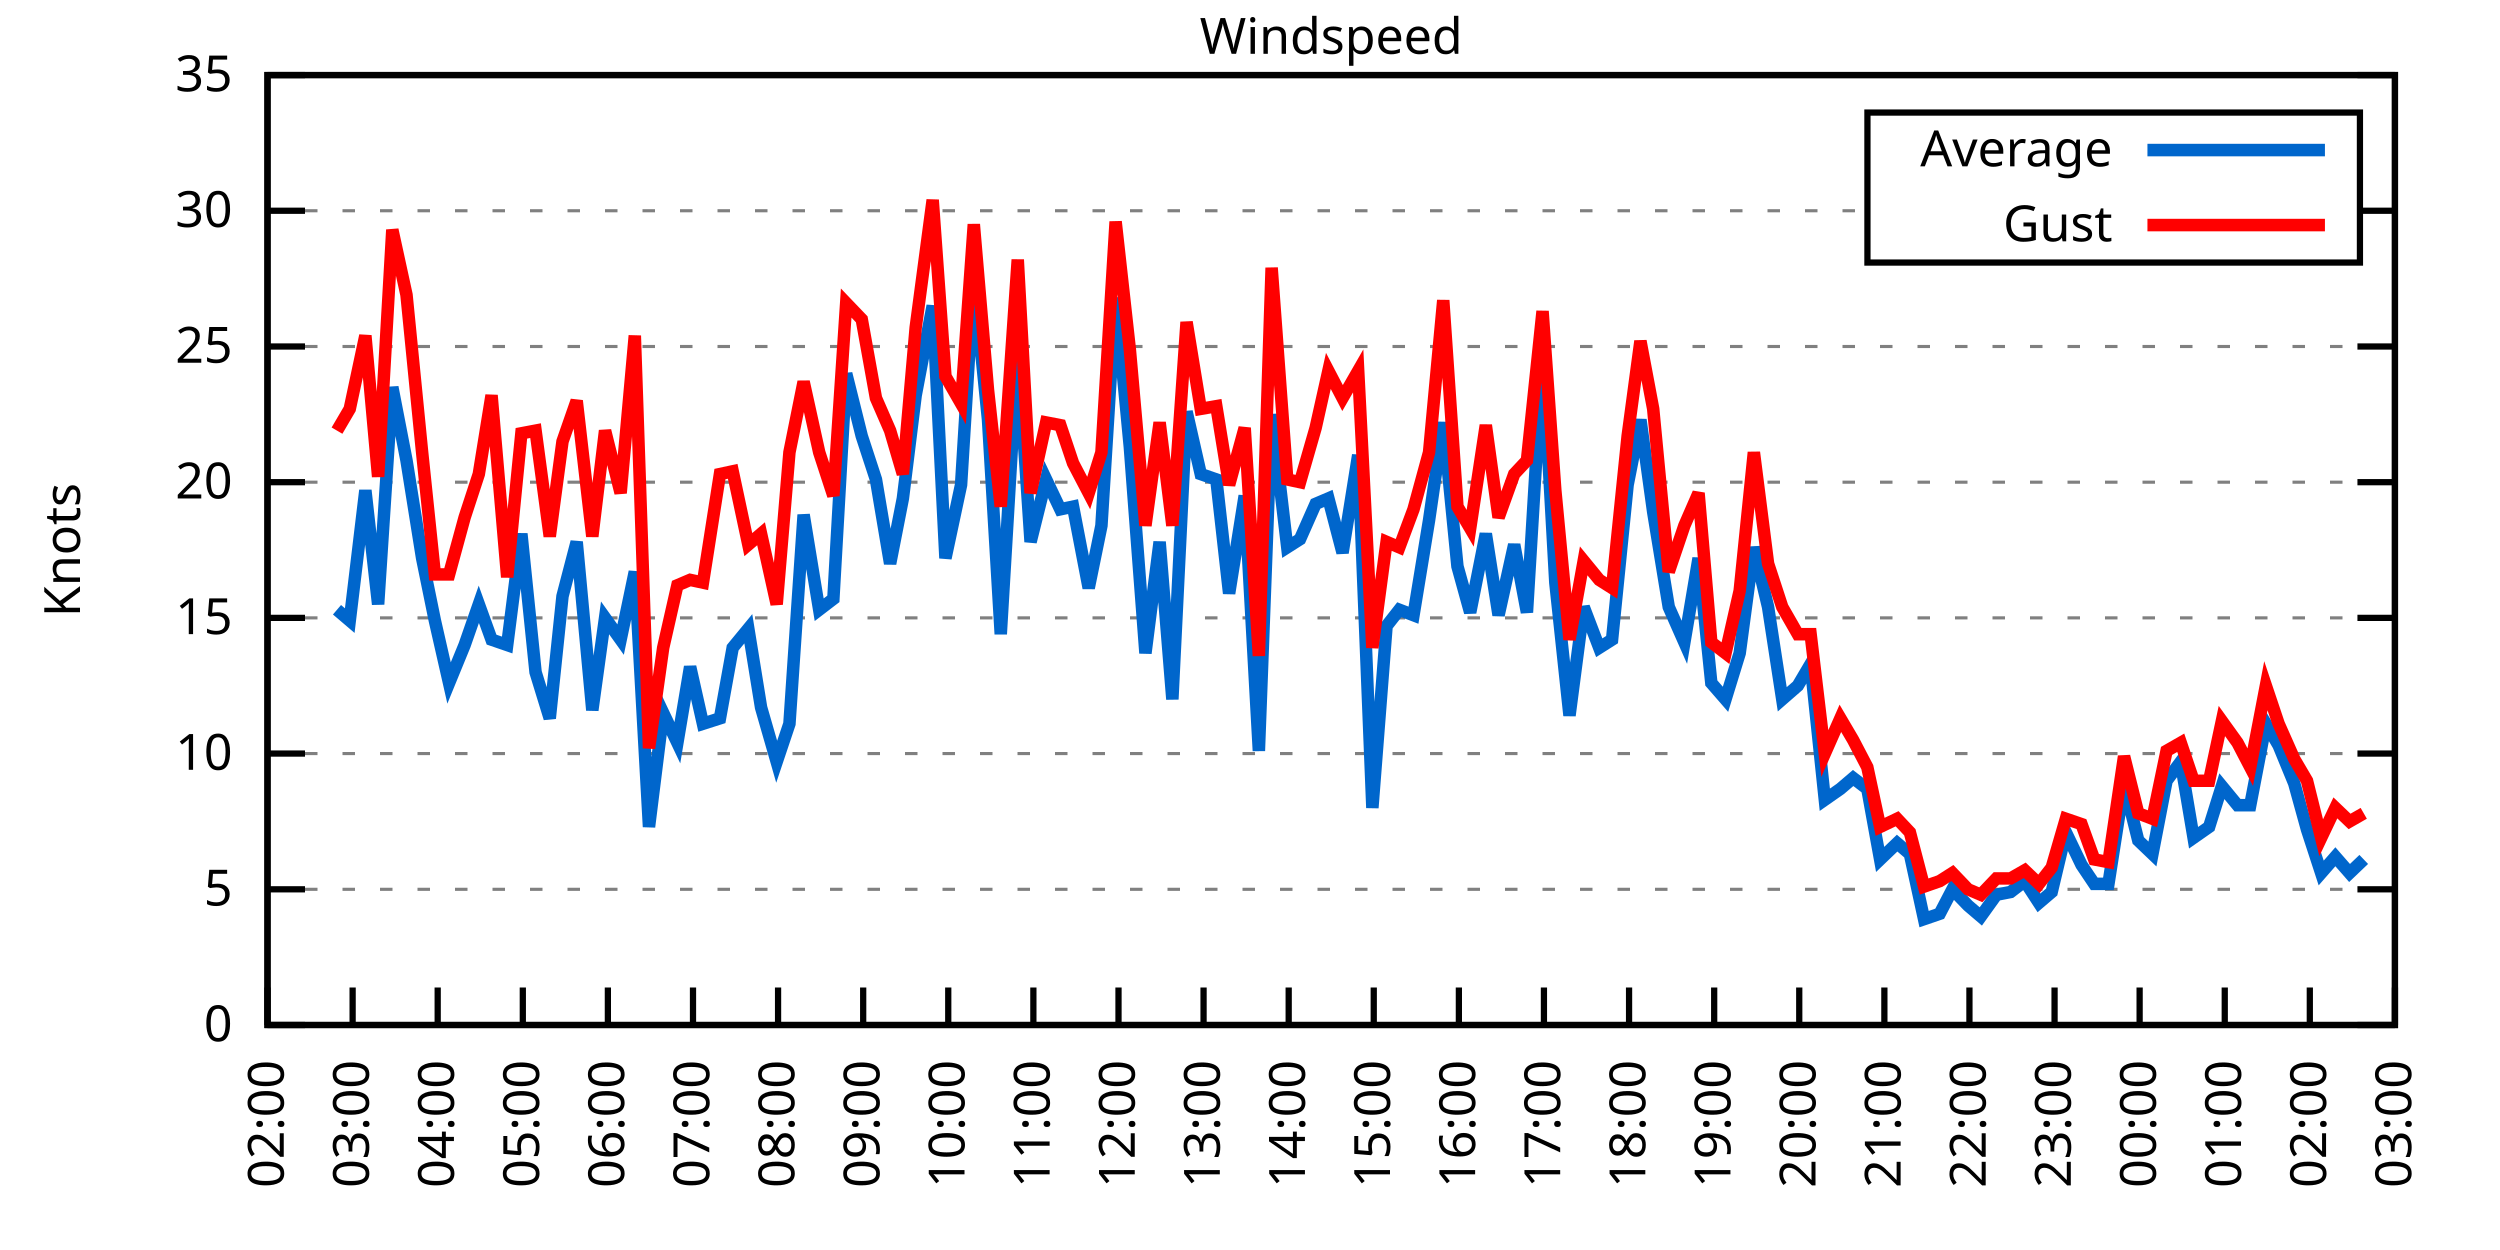
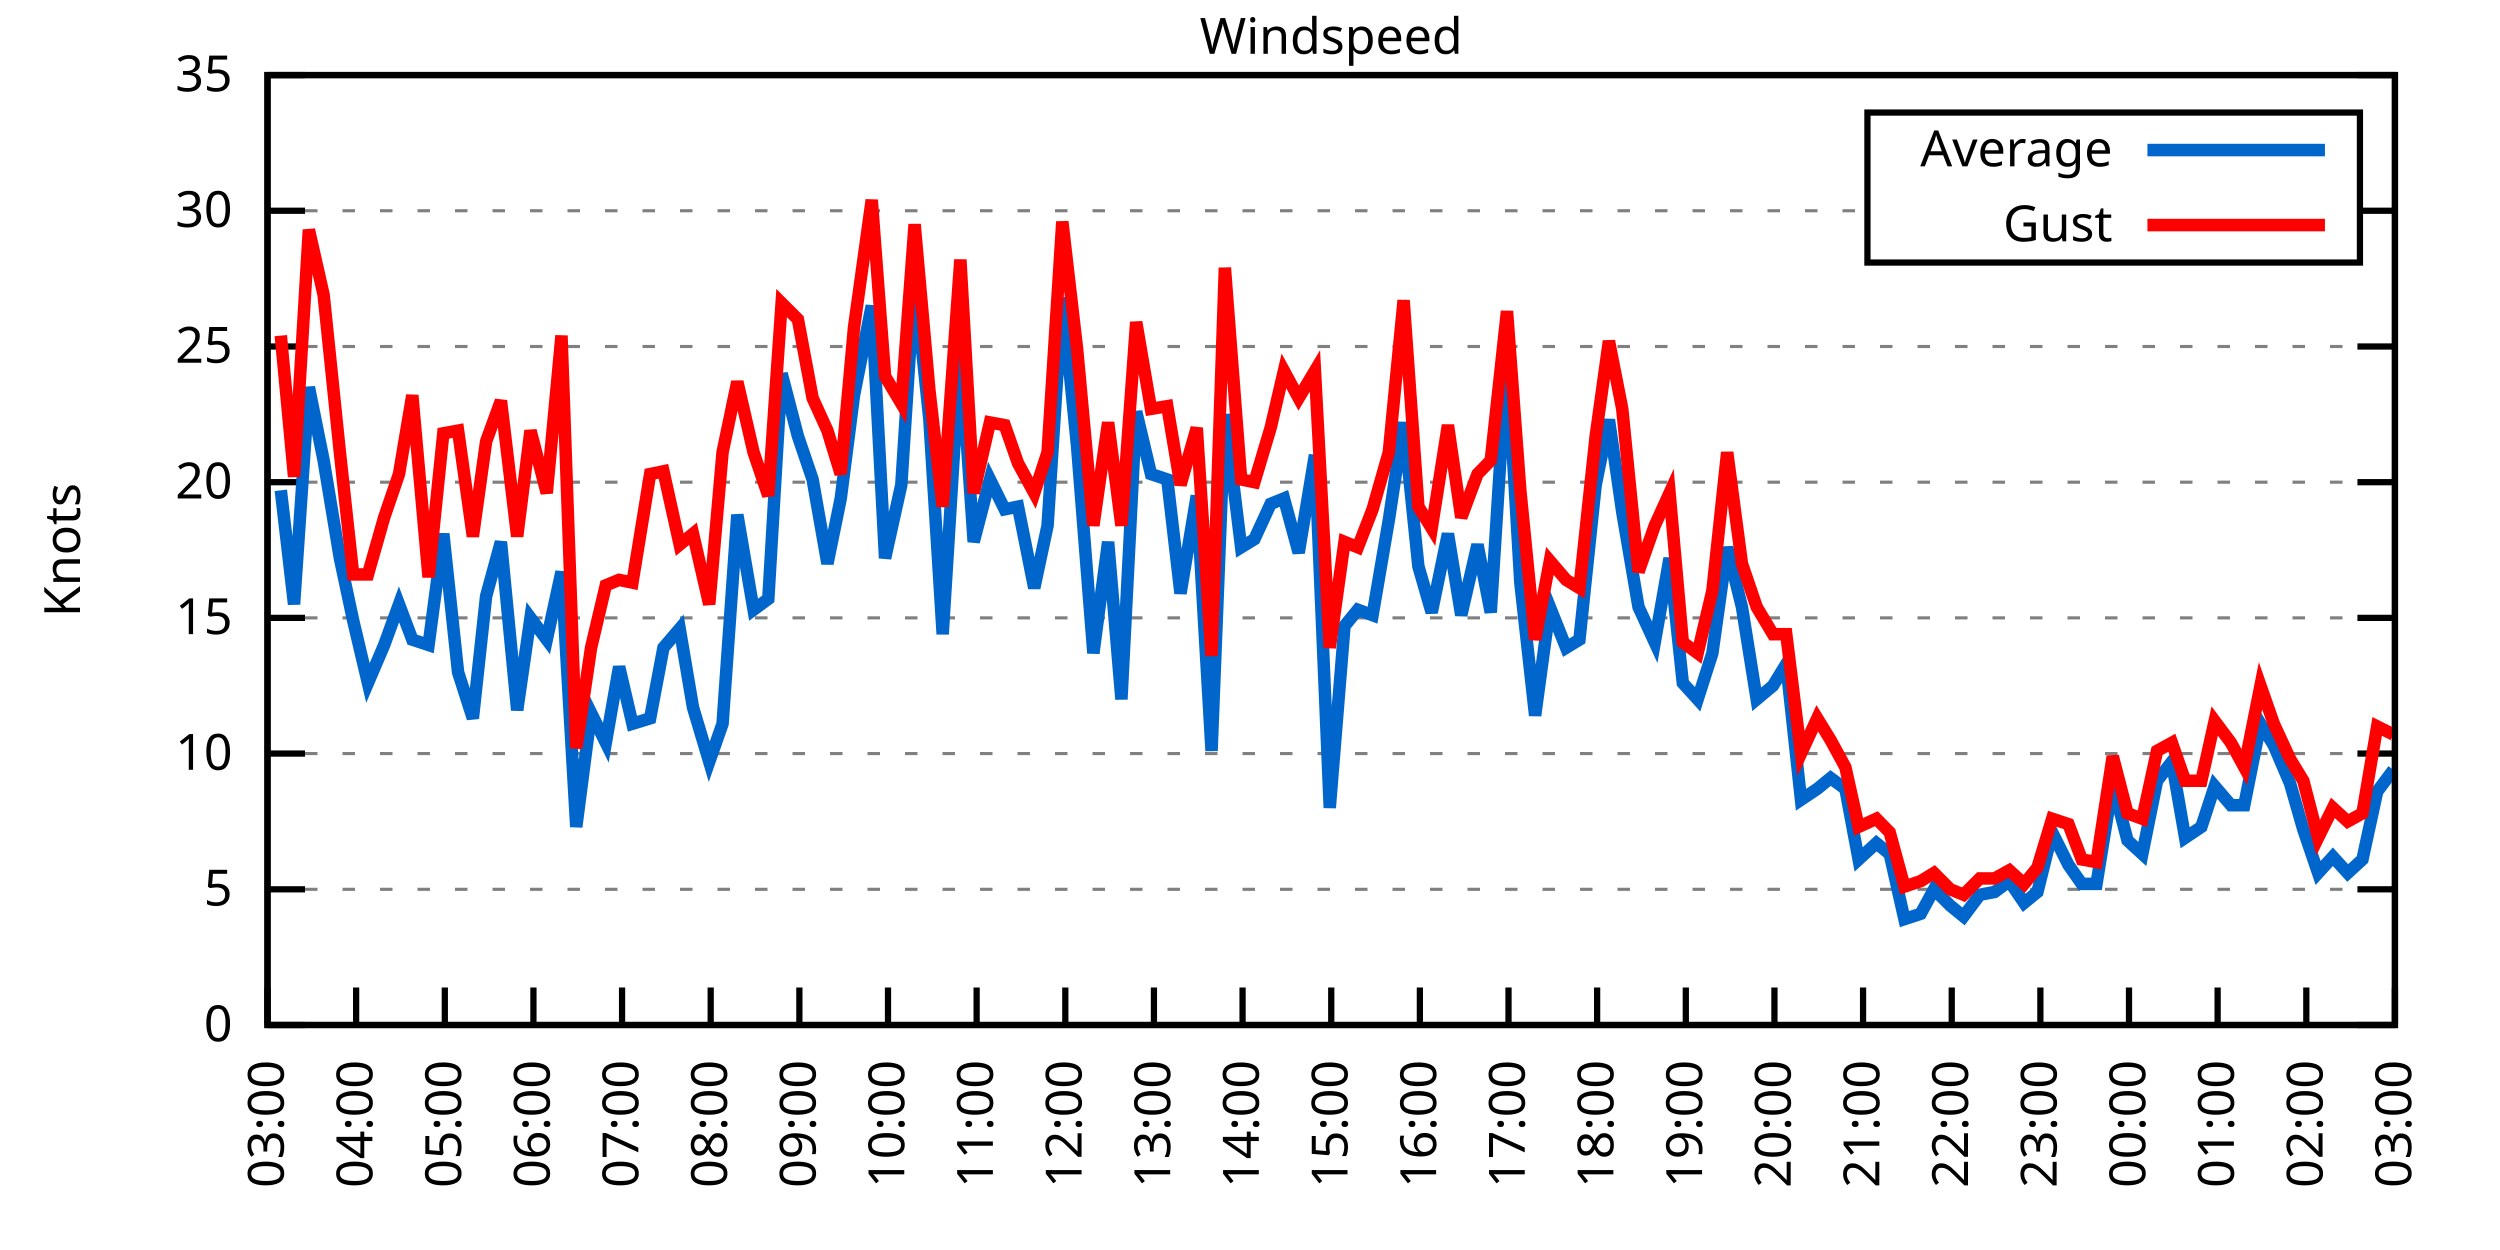
<svg xmlns="http://www.w3.org/2000/svg" xmlns:xlink="http://www.w3.org/1999/xlink" width="400" height="200" viewBox="0 0 400 200">
  <g id="gnuplot_canvas">
    <rect x="0" y="0" width="400" height="200" fill="none" />
    <defs>
      <circle id="gpDot" r="0.5" stroke-width="0.5" stroke="currentColor" />
      <path id="gpPt0" stroke-width="0.333" stroke="currentColor" d="M-1,0 h2 M0,-1 v2" />
      <path id="gpPt1" stroke-width="0.333" stroke="currentColor" d="M-1,-1 L1,1 M1,-1 L-1,1" />
      <path id="gpPt2" stroke-width="0.333" stroke="currentColor" d="M-1,0 L1,0 M0,-1 L0,1 M-1,-1 L1,1 M-1,1 L1,-1" />
      <rect id="gpPt3" stroke-width="0.333" stroke="currentColor" x="-1" y="-1" width="2" height="2" />
      <rect id="gpPt4" stroke-width="0.333" stroke="currentColor" fill="currentColor" x="-1" y="-1" width="2" height="2" />
      <circle id="gpPt5" stroke-width="0.333" stroke="currentColor" cx="0" cy="0" r="1" />
      <use xlink:href="#gpPt5" id="gpPt6" fill="currentColor" stroke="none" />
      <path id="gpPt7" stroke-width="0.333" stroke="currentColor" d="M0,-1.33 L-1.33,0.67 L1.33,0.67 z" />
      <use xlink:href="#gpPt7" id="gpPt8" fill="currentColor" stroke="none" />
      <use xlink:href="#gpPt7" id="gpPt9" stroke="currentColor" transform="rotate(180)" />
      <use xlink:href="#gpPt9" id="gpPt10" fill="currentColor" stroke="none" />
      <use xlink:href="#gpPt3" id="gpPt11" stroke="currentColor" transform="rotate(45)" />
      <use xlink:href="#gpPt11" id="gpPt12" fill="currentColor" stroke="none" />
      <path id="gpPt13" stroke-width="0.333" stroke="currentColor" d="M0,1.330 L1.265,0.411 L0.782,-1.067 L-0.782,-1.076 L-1.265,0.411 z" />
      <use xlink:href="#gpPt13" id="gpPt14" fill="currentColor" stroke="none" />
      <filter id="textbox" filterUnits="objectBoundingBox" x="0" y="0" height="1" width="1">
        <feFlood flood-color="white" flood-opacity="1" result="bgnd" />
        <feComposite in="SourceGraphic" in2="bgnd" operator="atop" />
      </filter>
      <filter id="greybox" filterUnits="objectBoundingBox" x="0" y="0" height="1" width="1">
        <feFlood flood-color="lightgrey" flood-opacity="1" result="grey" />
        <feComposite in="SourceGraphic" in2="grey" operator="atop" />
      </filter>
    </defs>
    <g fill="none" color="white" stroke="currentColor" stroke-width="1.00" stroke-linecap="butt" stroke-linejoin="miter">
</g>
    <g fill="none" color="black" stroke="currentColor" stroke-width="1.00" stroke-linecap="butt" stroke-linejoin="miter">
      <g stroke="none" shape-rendering="crispEdges">
        <polygon fill="rgb(255, 255, 255)" points="42.80,164.00 383.18,164.00 383.18,12.02 42.80,12.02 " />
      </g>
    </g>
    <g fill="none" color="black" stroke="currentColor" stroke-width="1.00" stroke-linecap="butt" stroke-linejoin="miter">
</g>
    <g fill="none" color="black" stroke="black" stroke-width="0.50" stroke-linecap="butt" stroke-linejoin="miter">
</g>
    <g fill="none" color="gray" stroke="currentColor" stroke-width="0.50" stroke-linecap="butt" stroke-linejoin="miter">
      <path stroke="gray" stroke-dasharray="2,4" class="gridline" d="M42.80,164.00 L383.19,164.00  " />
    </g>
    <g fill="none" color="gray" stroke="gray" stroke-width="1.00" stroke-linecap="butt" stroke-linejoin="miter">
</g>
    <g fill="none" color="black" stroke="currentColor" stroke-width="1.00" stroke-linecap="butt" stroke-linejoin="miter">
      <path stroke="black" d="M42.80,164.00 L48.80,164.00 M383.19,164.00 L377.19,164.00  " />
      <g transform="translate(37.20,166.60)" stroke="none" fill="black" font-family="Sans" font-size="8.00" text-anchor="end">
        <text>
          <tspan font-family="Sans"> 0</tspan>
        </text>
      </g>
    </g>
    <g fill="none" color="black" stroke="currentColor" stroke-width="1.00" stroke-linecap="butt" stroke-linejoin="miter">
</g>
    <g fill="none" color="black" stroke="black" stroke-width="0.50" stroke-linecap="butt" stroke-linejoin="miter">
</g>
    <g fill="none" color="gray" stroke="currentColor" stroke-width="0.50" stroke-linecap="butt" stroke-linejoin="miter">
      <path stroke="gray" stroke-dasharray="2,4" class="gridline" d="M42.80,142.29 L383.19,142.29  " />
    </g>
    <g fill="none" color="gray" stroke="gray" stroke-width="1.00" stroke-linecap="butt" stroke-linejoin="miter">
</g>
    <g fill="none" color="black" stroke="currentColor" stroke-width="1.00" stroke-linecap="butt" stroke-linejoin="miter">
      <path stroke="black" d="M42.80,142.29 L48.80,142.29 M383.19,142.29 L377.19,142.29  " />
      <g transform="translate(37.20,144.89)" stroke="none" fill="black" font-family="Sans" font-size="8.00" text-anchor="end">
        <text>
          <tspan font-family="Sans"> 5</tspan>
        </text>
      </g>
    </g>
    <g fill="none" color="black" stroke="currentColor" stroke-width="1.00" stroke-linecap="butt" stroke-linejoin="miter">
</g>
    <g fill="none" color="black" stroke="black" stroke-width="0.50" stroke-linecap="butt" stroke-linejoin="miter">
</g>
    <g fill="none" color="gray" stroke="currentColor" stroke-width="0.50" stroke-linecap="butt" stroke-linejoin="miter">
      <path stroke="gray" stroke-dasharray="2,4" class="gridline" d="M42.80,120.57 L383.19,120.57  " />
    </g>
    <g fill="none" color="gray" stroke="gray" stroke-width="1.00" stroke-linecap="butt" stroke-linejoin="miter">
</g>
    <g fill="none" color="black" stroke="currentColor" stroke-width="1.00" stroke-linecap="butt" stroke-linejoin="miter">
      <path stroke="black" d="M42.80,120.57 L48.80,120.57 M383.19,120.57 L377.19,120.57  " />
      <g transform="translate(37.20,123.17)" stroke="none" fill="black" font-family="Sans" font-size="8.00" text-anchor="end">
        <text>
          <tspan font-family="Sans"> 10</tspan>
        </text>
      </g>
    </g>
    <g fill="none" color="black" stroke="currentColor" stroke-width="1.00" stroke-linecap="butt" stroke-linejoin="miter">
</g>
    <g fill="none" color="black" stroke="black" stroke-width="0.50" stroke-linecap="butt" stroke-linejoin="miter">
</g>
    <g fill="none" color="gray" stroke="currentColor" stroke-width="0.50" stroke-linecap="butt" stroke-linejoin="miter">
      <path stroke="gray" stroke-dasharray="2,4" class="gridline" d="M42.80,98.86 L383.19,98.86  " />
    </g>
    <g fill="none" color="gray" stroke="gray" stroke-width="1.00" stroke-linecap="butt" stroke-linejoin="miter">
</g>
    <g fill="none" color="black" stroke="currentColor" stroke-width="1.00" stroke-linecap="butt" stroke-linejoin="miter">
      <path stroke="black" d="M42.80,98.86 L48.80,98.86 M383.19,98.86 L377.19,98.86  " />
      <g transform="translate(37.20,101.46)" stroke="none" fill="black" font-family="Sans" font-size="8.00" text-anchor="end">
        <text>
          <tspan font-family="Sans"> 15</tspan>
        </text>
      </g>
    </g>
    <g fill="none" color="black" stroke="currentColor" stroke-width="1.00" stroke-linecap="butt" stroke-linejoin="miter">
</g>
    <g fill="none" color="black" stroke="black" stroke-width="0.50" stroke-linecap="butt" stroke-linejoin="miter">
</g>
    <g fill="none" color="gray" stroke="currentColor" stroke-width="0.50" stroke-linecap="butt" stroke-linejoin="miter">
      <path stroke="gray" stroke-dasharray="2,4" class="gridline" d="M42.80,77.15 L383.19,77.15  " />
    </g>
    <g fill="none" color="gray" stroke="gray" stroke-width="1.00" stroke-linecap="butt" stroke-linejoin="miter">
</g>
    <g fill="none" color="black" stroke="currentColor" stroke-width="1.00" stroke-linecap="butt" stroke-linejoin="miter">
      <path stroke="black" d="M42.80,77.15 L48.80,77.15 M383.19,77.15 L377.19,77.15  " />
      <g transform="translate(37.20,79.75)" stroke="none" fill="black" font-family="Sans" font-size="8.00" text-anchor="end">
        <text>
          <tspan font-family="Sans"> 20</tspan>
        </text>
      </g>
    </g>
    <g fill="none" color="black" stroke="currentColor" stroke-width="1.00" stroke-linecap="butt" stroke-linejoin="miter">
</g>
    <g fill="none" color="black" stroke="black" stroke-width="0.50" stroke-linecap="butt" stroke-linejoin="miter">
</g>
    <g fill="none" color="gray" stroke="currentColor" stroke-width="0.50" stroke-linecap="butt" stroke-linejoin="miter">
      <path stroke="gray" stroke-dasharray="2,4" class="gridline" d="M42.80,55.44 L383.19,55.44  " />
    </g>
    <g fill="none" color="gray" stroke="gray" stroke-width="1.00" stroke-linecap="butt" stroke-linejoin="miter">
</g>
    <g fill="none" color="black" stroke="currentColor" stroke-width="1.00" stroke-linecap="butt" stroke-linejoin="miter">
      <path stroke="black" d="M42.80,55.44 L48.80,55.44 M383.19,55.44 L377.19,55.44  " />
      <g transform="translate(37.20,58.04)" stroke="none" fill="black" font-family="Sans" font-size="8.00" text-anchor="end">
        <text>
          <tspan font-family="Sans"> 25</tspan>
        </text>
      </g>
    </g>
    <g fill="none" color="black" stroke="currentColor" stroke-width="1.00" stroke-linecap="butt" stroke-linejoin="miter">
</g>
    <g fill="none" color="black" stroke="black" stroke-width="0.50" stroke-linecap="butt" stroke-linejoin="miter">
</g>
    <g fill="none" color="gray" stroke="currentColor" stroke-width="0.50" stroke-linecap="butt" stroke-linejoin="miter">
      <path stroke="gray" stroke-dasharray="2,4" class="gridline" d="M42.80,33.72 L298.79,33.72 M377.59,33.72 L383.19,33.72  " />
    </g>
    <g fill="none" color="gray" stroke="gray" stroke-width="1.00" stroke-linecap="butt" stroke-linejoin="miter">
</g>
    <g fill="none" color="black" stroke="currentColor" stroke-width="1.00" stroke-linecap="butt" stroke-linejoin="miter">
      <path stroke="black" d="M42.80,33.72 L48.80,33.72 M383.19,33.72 L377.19,33.72  " />
      <g transform="translate(37.20,36.32)" stroke="none" fill="black" font-family="Sans" font-size="8.00" text-anchor="end">
        <text>
          <tspan font-family="Sans"> 30</tspan>
        </text>
      </g>
    </g>
    <g fill="none" color="black" stroke="currentColor" stroke-width="1.00" stroke-linecap="butt" stroke-linejoin="miter">
</g>
    <g fill="none" color="black" stroke="black" stroke-width="0.50" stroke-linecap="butt" stroke-linejoin="miter">
</g>
    <g fill="none" color="gray" stroke="currentColor" stroke-width="0.50" stroke-linecap="butt" stroke-linejoin="miter">
      <path stroke="gray" stroke-dasharray="2,4" class="gridline" d="M42.80,12.01 L383.19,12.01  " />
    </g>
    <g fill="none" color="gray" stroke="gray" stroke-width="1.00" stroke-linecap="butt" stroke-linejoin="miter">
</g>
    <g fill="none" color="black" stroke="currentColor" stroke-width="1.00" stroke-linecap="butt" stroke-linejoin="miter">
      <path stroke="black" d="M42.80,12.01 L48.80,12.01 M383.19,12.01 L377.19,12.01  " />
      <g transform="translate(37.20,14.61)" stroke="none" fill="black" font-family="Sans" font-size="8.00" text-anchor="end">
        <text>
          <tspan font-family="Sans"> 35</tspan>
        </text>
      </g>
    </g>
    <g fill="none" color="black" stroke="currentColor" stroke-width="1.00" stroke-linecap="butt" stroke-linejoin="miter">
      <path stroke="black" d="M42.80,164.00 L42.80,158.00  " />
      <g transform="translate(45.40,169.60) rotate(270.00)" stroke="none" fill="black" font-family="Sans" font-size="8.00" text-anchor="end">
        <text>
-           <tspan font-family="Sans">02:00</tspan>
-         </text>
-       </g>
-     </g>
-     <g fill="none" color="black" stroke="currentColor" stroke-width="1.00" stroke-linecap="butt" stroke-linejoin="miter">
-       <path stroke="black" d="M56.42,164.00 L56.42,158.00  " />
-       <g transform="translate(59.02,169.60) rotate(270.00)" stroke="none" fill="black" font-family="Sans" font-size="8.00" text-anchor="end">
-         <text>
          <tspan font-family="Sans">03:00</tspan>
        </text>
      </g>
    </g>
    <g fill="none" color="black" stroke="currentColor" stroke-width="1.00" stroke-linecap="butt" stroke-linejoin="miter">
-       <path stroke="black" d="M70.03,164.00 L70.03,158.00  " />
-       <g transform="translate(72.63,169.60) rotate(270.00)" stroke="none" fill="black" font-family="Sans" font-size="8.00" text-anchor="end">
+       <path stroke="black" d="M56.98,164.00 L56.98,158.00  " />
+       <g transform="translate(59.58,169.60) rotate(270.00)" stroke="none" fill="black" font-family="Sans" font-size="8.00" text-anchor="end">
        <text>
          <tspan font-family="Sans">04:00</tspan>
        </text>
      </g>
    </g>
    <g fill="none" color="black" stroke="currentColor" stroke-width="1.00" stroke-linecap="butt" stroke-linejoin="miter">
-       <path stroke="black" d="M83.65,164.00 L83.65,158.00  " />
-       <g transform="translate(86.25,169.60) rotate(270.00)" stroke="none" fill="black" font-family="Sans" font-size="8.00" text-anchor="end">
+       <path stroke="black" d="M71.17,164.00 L71.17,158.00  " />
+       <g transform="translate(73.77,169.60) rotate(270.00)" stroke="none" fill="black" font-family="Sans" font-size="8.00" text-anchor="end">
        <text>
          <tspan font-family="Sans">05:00</tspan>
        </text>
      </g>
    </g>
    <g fill="none" color="black" stroke="currentColor" stroke-width="1.00" stroke-linecap="butt" stroke-linejoin="miter">
-       <path stroke="black" d="M97.26,164.00 L97.26,158.00  " />
-       <g transform="translate(99.86,169.60) rotate(270.00)" stroke="none" fill="black" font-family="Sans" font-size="8.00" text-anchor="end">
+       <path stroke="black" d="M85.35,164.00 L85.35,158.00  " />
+       <g transform="translate(87.95,169.60) rotate(270.00)" stroke="none" fill="black" font-family="Sans" font-size="8.00" text-anchor="end">
        <text>
          <tspan font-family="Sans">06:00</tspan>
        </text>
      </g>
    </g>
    <g fill="none" color="black" stroke="currentColor" stroke-width="1.00" stroke-linecap="butt" stroke-linejoin="miter">
-       <path stroke="black" d="M110.88,164.00 L110.88,158.00  " />
-       <g transform="translate(113.48,169.60) rotate(270.00)" stroke="none" fill="black" font-family="Sans" font-size="8.00" text-anchor="end">
+       <path stroke="black" d="M99.53,164.00 L99.53,158.00  " />
+       <g transform="translate(102.13,169.60) rotate(270.00)" stroke="none" fill="black" font-family="Sans" font-size="8.00" text-anchor="end">
        <text>
          <tspan font-family="Sans">07:00</tspan>
        </text>
      </g>
    </g>
    <g fill="none" color="black" stroke="currentColor" stroke-width="1.00" stroke-linecap="butt" stroke-linejoin="miter">
-       <path stroke="black" d="M124.49,164.00 L124.49,158.00  " />
-       <g transform="translate(127.09,169.60) rotate(270.00)" stroke="none" fill="black" font-family="Sans" font-size="8.00" text-anchor="end">
+       <path stroke="black" d="M113.71,164.00 L113.71,158.00  " />
+       <g transform="translate(116.31,169.60) rotate(270.00)" stroke="none" fill="black" font-family="Sans" font-size="8.00" text-anchor="end">
        <text>
          <tspan font-family="Sans">08:00</tspan>
        </text>
      </g>
    </g>
    <g fill="none" color="black" stroke="currentColor" stroke-width="1.00" stroke-linecap="butt" stroke-linejoin="miter">
-       <path stroke="black" d="M138.11,164.00 L138.11,158.00  " />
-       <g transform="translate(140.71,169.60) rotate(270.00)" stroke="none" fill="black" font-family="Sans" font-size="8.00" text-anchor="end">
+       <path stroke="black" d="M127.90,164.00 L127.90,158.00  " />
+       <g transform="translate(130.50,169.60) rotate(270.00)" stroke="none" fill="black" font-family="Sans" font-size="8.00" text-anchor="end">
        <text>
          <tspan font-family="Sans">09:00</tspan>
        </text>
      </g>
    </g>
    <g fill="none" color="black" stroke="currentColor" stroke-width="1.00" stroke-linecap="butt" stroke-linejoin="miter">
-       <path stroke="black" d="M151.72,164.00 L151.72,158.00  " />
-       <g transform="translate(154.32,169.60) rotate(270.00)" stroke="none" fill="black" font-family="Sans" font-size="8.00" text-anchor="end">
+       <path stroke="black" d="M142.08,164.00 L142.08,158.00  " />
+       <g transform="translate(144.68,169.60) rotate(270.00)" stroke="none" fill="black" font-family="Sans" font-size="8.00" text-anchor="end">
        <text>
          <tspan font-family="Sans">10:00</tspan>
        </text>
      </g>
    </g>
    <g fill="none" color="black" stroke="currentColor" stroke-width="1.00" stroke-linecap="butt" stroke-linejoin="miter">
-       <path stroke="black" d="M165.34,164.00 L165.34,158.00  " />
-       <g transform="translate(167.94,169.60) rotate(270.00)" stroke="none" fill="black" font-family="Sans" font-size="8.00" text-anchor="end">
+       <path stroke="black" d="M156.26,164.00 L156.26,158.00  " />
+       <g transform="translate(158.86,169.60) rotate(270.00)" stroke="none" fill="black" font-family="Sans" font-size="8.00" text-anchor="end">
        <text>
          <tspan font-family="Sans">11:00</tspan>
        </text>
      </g>
    </g>
    <g fill="none" color="black" stroke="currentColor" stroke-width="1.00" stroke-linecap="butt" stroke-linejoin="miter">
-       <path stroke="black" d="M178.96,164.00 L178.96,158.00  " />
-       <g transform="translate(181.56,169.60) rotate(270.00)" stroke="none" fill="black" font-family="Sans" font-size="8.00" text-anchor="end">
+       <path stroke="black" d="M170.45,164.00 L170.45,158.00  " />
+       <g transform="translate(173.05,169.60) rotate(270.00)" stroke="none" fill="black" font-family="Sans" font-size="8.00" text-anchor="end">
        <text>
          <tspan font-family="Sans">12:00</tspan>
        </text>
      </g>
    </g>
    <g fill="none" color="black" stroke="currentColor" stroke-width="1.00" stroke-linecap="butt" stroke-linejoin="miter">
-       <path stroke="black" d="M192.57,164.00 L192.57,158.00  " />
-       <g transform="translate(195.17,169.60) rotate(270.00)" stroke="none" fill="black" font-family="Sans" font-size="8.00" text-anchor="end">
+       <path stroke="black" d="M184.63,164.00 L184.63,158.00  " />
+       <g transform="translate(187.23,169.60) rotate(270.00)" stroke="none" fill="black" font-family="Sans" font-size="8.00" text-anchor="end">
        <text>
          <tspan font-family="Sans">13:00</tspan>
        </text>
      </g>
    </g>
    <g fill="none" color="black" stroke="currentColor" stroke-width="1.00" stroke-linecap="butt" stroke-linejoin="miter">
-       <path stroke="black" d="M206.19,164.00 L206.19,158.00  " />
-       <g transform="translate(208.79,169.60) rotate(270.00)" stroke="none" fill="black" font-family="Sans" font-size="8.00" text-anchor="end">
+       <path stroke="black" d="M198.81,164.00 L198.81,158.00  " />
+       <g transform="translate(201.41,169.60) rotate(270.00)" stroke="none" fill="black" font-family="Sans" font-size="8.00" text-anchor="end">
        <text>
          <tspan font-family="Sans">14:00</tspan>
        </text>
      </g>
    </g>
    <g fill="none" color="black" stroke="currentColor" stroke-width="1.00" stroke-linecap="butt" stroke-linejoin="miter">
-       <path stroke="black" d="M219.80,164.00 L219.80,158.00  " />
-       <g transform="translate(222.40,169.60) rotate(270.00)" stroke="none" fill="black" font-family="Sans" font-size="8.00" text-anchor="end">
+       <path stroke="black" d="M213.00,164.00 L213.00,158.00  " />
+       <g transform="translate(215.60,169.60) rotate(270.00)" stroke="none" fill="black" font-family="Sans" font-size="8.00" text-anchor="end">
        <text>
          <tspan font-family="Sans">15:00</tspan>
        </text>
      </g>
    </g>
    <g fill="none" color="black" stroke="currentColor" stroke-width="1.00" stroke-linecap="butt" stroke-linejoin="miter">
-       <path stroke="black" d="M233.42,164.00 L233.42,158.00  " />
-       <g transform="translate(236.02,169.60) rotate(270.00)" stroke="none" fill="black" font-family="Sans" font-size="8.00" text-anchor="end">
+       <path stroke="black" d="M227.18,164.00 L227.18,158.00  " />
+       <g transform="translate(229.78,169.60) rotate(270.00)" stroke="none" fill="black" font-family="Sans" font-size="8.00" text-anchor="end">
        <text>
          <tspan font-family="Sans">16:00</tspan>
        </text>
      </g>
    </g>
    <g fill="none" color="black" stroke="currentColor" stroke-width="1.00" stroke-linecap="butt" stroke-linejoin="miter">
-       <path stroke="black" d="M247.03,164.00 L247.03,158.00  " />
-       <g transform="translate(249.63,169.60) rotate(270.00)" stroke="none" fill="black" font-family="Sans" font-size="8.00" text-anchor="end">
+       <path stroke="black" d="M241.36,164.00 L241.36,158.00  " />
+       <g transform="translate(243.96,169.60) rotate(270.00)" stroke="none" fill="black" font-family="Sans" font-size="8.00" text-anchor="end">
        <text>
          <tspan font-family="Sans">17:00</tspan>
        </text>
      </g>
    </g>
    <g fill="none" color="black" stroke="currentColor" stroke-width="1.00" stroke-linecap="butt" stroke-linejoin="miter">
-       <path stroke="black" d="M260.65,164.00 L260.65,158.00  " />
-       <g transform="translate(263.25,169.60) rotate(270.00)" stroke="none" fill="black" font-family="Sans" font-size="8.00" text-anchor="end">
+       <path stroke="black" d="M255.54,164.00 L255.54,158.00  " />
+       <g transform="translate(258.14,169.60) rotate(270.00)" stroke="none" fill="black" font-family="Sans" font-size="8.00" text-anchor="end">
        <text>
          <tspan font-family="Sans">18:00</tspan>
        </text>
      </g>
    </g>
    <g fill="none" color="black" stroke="currentColor" stroke-width="1.00" stroke-linecap="butt" stroke-linejoin="miter">
-       <path stroke="black" d="M274.27,164.00 L274.27,158.00  " />
-       <g transform="translate(276.87,169.60) rotate(270.00)" stroke="none" fill="black" font-family="Sans" font-size="8.00" text-anchor="end">
+       <path stroke="black" d="M269.73,164.00 L269.73,158.00  " />
+       <g transform="translate(272.33,169.60) rotate(270.00)" stroke="none" fill="black" font-family="Sans" font-size="8.00" text-anchor="end">
        <text>
          <tspan font-family="Sans">19:00</tspan>
        </text>
      </g>
    </g>
    <g fill="none" color="black" stroke="currentColor" stroke-width="1.00" stroke-linecap="butt" stroke-linejoin="miter">
-       <path stroke="black" d="M287.88,164.00 L287.88,158.00  " />
-       <g transform="translate(290.48,169.60) rotate(270.00)" stroke="none" fill="black" font-family="Sans" font-size="8.00" text-anchor="end">
+       <path stroke="black" d="M283.91,164.00 L283.91,158.00  " />
+       <g transform="translate(286.51,169.60) rotate(270.00)" stroke="none" fill="black" font-family="Sans" font-size="8.00" text-anchor="end">
        <text>
          <tspan font-family="Sans">20:00</tspan>
        </text>
      </g>
    </g>
    <g fill="none" color="black" stroke="currentColor" stroke-width="1.00" stroke-linecap="butt" stroke-linejoin="miter">
-       <path stroke="black" d="M301.50,164.00 L301.50,158.00  " />
-       <g transform="translate(304.10,169.60) rotate(270.00)" stroke="none" fill="black" font-family="Sans" font-size="8.00" text-anchor="end">
+       <path stroke="black" d="M298.09,164.00 L298.09,158.00  " />
+       <g transform="translate(300.69,169.60) rotate(270.00)" stroke="none" fill="black" font-family="Sans" font-size="8.00" text-anchor="end">
        <text>
          <tspan font-family="Sans">21:00</tspan>
        </text>
      </g>
    </g>
    <g fill="none" color="black" stroke="currentColor" stroke-width="1.00" stroke-linecap="butt" stroke-linejoin="miter">
-       <path stroke="black" d="M315.11,164.00 L315.11,158.00  " />
-       <g transform="translate(317.71,169.60) rotate(270.00)" stroke="none" fill="black" font-family="Sans" font-size="8.00" text-anchor="end">
+       <path stroke="black" d="M312.28,164.00 L312.28,158.00  " />
+       <g transform="translate(314.88,169.60) rotate(270.00)" stroke="none" fill="black" font-family="Sans" font-size="8.00" text-anchor="end">
        <text>
          <tspan font-family="Sans">22:00</tspan>
        </text>
      </g>
    </g>
    <g fill="none" color="black" stroke="currentColor" stroke-width="1.00" stroke-linecap="butt" stroke-linejoin="miter">
-       <path stroke="black" d="M328.73,164.00 L328.73,158.00  " />
-       <g transform="translate(331.33,169.60) rotate(270.00)" stroke="none" fill="black" font-family="Sans" font-size="8.00" text-anchor="end">
+       <path stroke="black" d="M326.46,164.00 L326.46,158.00  " />
+       <g transform="translate(329.06,169.60) rotate(270.00)" stroke="none" fill="black" font-family="Sans" font-size="8.00" text-anchor="end">
        <text>
          <tspan font-family="Sans">23:00</tspan>
        </text>
      </g>
    </g>
    <g fill="none" color="black" stroke="currentColor" stroke-width="1.00" stroke-linecap="butt" stroke-linejoin="miter">
-       <path stroke="black" d="M342.34,164.00 L342.34,158.00  " />
-       <g transform="translate(344.94,169.60) rotate(270.00)" stroke="none" fill="black" font-family="Sans" font-size="8.00" text-anchor="end">
+       <path stroke="black" d="M340.64,164.00 L340.64,158.00  " />
+       <g transform="translate(343.24,169.60) rotate(270.00)" stroke="none" fill="black" font-family="Sans" font-size="8.00" text-anchor="end">
        <text>
          <tspan font-family="Sans">00:00</tspan>
        </text>
      </g>
    </g>
    <g fill="none" color="black" stroke="currentColor" stroke-width="1.00" stroke-linecap="butt" stroke-linejoin="miter">
-       <path stroke="black" d="M355.96,164.00 L355.96,158.00  " />
-       <g transform="translate(358.56,169.60) rotate(270.00)" stroke="none" fill="black" font-family="Sans" font-size="8.00" text-anchor="end">
+       <path stroke="black" d="M354.82,164.00 L354.82,158.00  " />
+       <g transform="translate(357.42,169.60) rotate(270.00)" stroke="none" fill="black" font-family="Sans" font-size="8.00" text-anchor="end">
        <text>
          <tspan font-family="Sans">01:00</tspan>
        </text>
      </g>
    </g>
    <g fill="none" color="black" stroke="currentColor" stroke-width="1.00" stroke-linecap="butt" stroke-linejoin="miter">
-       <path stroke="black" d="M369.57,164.00 L369.57,158.00  " />
-       <g transform="translate(372.17,169.60) rotate(270.00)" stroke="none" fill="black" font-family="Sans" font-size="8.00" text-anchor="end">
+       <path stroke="black" d="M369.01,164.00 L369.01,158.00  " />
+       <g transform="translate(371.61,169.60) rotate(270.00)" stroke="none" fill="black" font-family="Sans" font-size="8.00" text-anchor="end">
        <text>
          <tspan font-family="Sans">02:00</tspan>
        </text>
      </g>
    </g>
    <g fill="none" color="black" stroke="currentColor" stroke-width="1.00" stroke-linecap="butt" stroke-linejoin="miter">
      <path stroke="black" d="M383.19,164.00 L383.19,158.00  " />
      <g transform="translate(385.79,169.60) rotate(270.00)" stroke="none" fill="black" font-family="Sans" font-size="8.00" text-anchor="end">
        <text>
          <tspan font-family="Sans">03:00</tspan>
        </text>
      </g>
    </g>
    <g fill="none" color="black" stroke="currentColor" stroke-width="1.00" stroke-linecap="butt" stroke-linejoin="miter">
</g>
    <g fill="none" color="black" stroke="currentColor" stroke-width="1.00" stroke-linecap="butt" stroke-linejoin="miter">
      <path stroke="black" d="M42.80,12.01 L42.80,164.00 L383.19,164.00 L383.19,12.01 L42.80,12.01 Z  " />
    </g>
    <g fill="none" color="black" stroke="currentColor" stroke-width="1.00" stroke-linecap="butt" stroke-linejoin="miter">
</g>
    <g fill="none" color="black" stroke="currentColor" stroke-width="1.00" stroke-linecap="butt" stroke-linejoin="miter">
      <path stroke="black" d="M298.79,42.01 L298.79,18.01 L377.59,18.01 L377.59,42.01 L298.79,42.01 Z  " />
    </g>
    <g id="Windspeed_plot_1">
      <g fill="none" color="white" stroke="black" stroke-width="2.00" stroke-linecap="butt" stroke-linejoin="miter">
</g>
      <g fill="none" color="black" stroke="currentColor" stroke-width="2.00" stroke-linecap="butt" stroke-linejoin="miter">
        <g transform="translate(337.99,26.61)" stroke="none" fill="black" font-family="Sans" font-size="8.00" text-anchor="end">
          <text>
            <tspan font-family="Sans">Average</tspan>
          </text>
        </g>
      </g>
      <g fill="none" color="black" stroke="currentColor" stroke-width="2.00" stroke-linecap="butt" stroke-linejoin="miter">
-         <path stroke="rgb(  0, 102, 204)" d="M343.59,24.01 L371.99,24.01 M53.92,97.56 L55.96,99.30 L58.46,78.45 L60.50,96.69 L62.77,61.95 L65.04,73.67   L67.54,89.31 L69.58,99.30 L71.85,109.28 L74.34,103.20 L76.61,96.69 L78.65,102.34 L81.15,103.20 L83.42,85.40   L85.69,107.55 L87.96,114.93 L90.00,95.39 L92.27,86.70 L94.77,113.63 L96.81,98.86 L99.30,102.34 L101.57,91.48   L103.84,132.30 L106.11,114.06 L108.38,118.84 L110.42,106.68 L112.47,115.80 L115.19,114.93 L117.23,103.64 L119.73,100.60   L121.77,113.19 L124.27,121.88 L126.31,115.80 L128.58,82.36 L131.07,97.56 L133.34,95.82 L135.39,59.78 L137.88,69.77   L140.15,76.71 L142.42,90.18 L144.46,79.75 L146.51,63.25 L149.23,48.92 L151.27,89.31 L153.77,77.58 L155.81,44.58   L158.08,67.16 L160.12,101.47 L162.84,55.87 L164.89,86.70 L167.38,76.71 L169.65,81.49 L171.69,81.06 L174.19,94.08   L176.23,84.10 L178.50,47.62 L180.77,71.50 L183.27,104.51 L185.54,86.70 L187.58,111.89 L189.85,65.86 L192.12,75.85   L194.61,76.71 L196.66,94.95 L199.15,79.32 L201.42,120.14 L203.46,66.29 L205.96,87.57 L208.00,86.27 L210.50,80.62   L212.54,79.75 L214.81,88.44 L217.31,72.81 L219.58,129.26 L221.85,100.16 L223.89,97.56 L226.16,98.43 L228.65,83.23   L230.92,67.59 L233.19,90.61 L235.23,97.99 L237.73,85.40 L239.77,98.43 L242.27,87.14 L244.31,97.99 L246.81,56.74   L248.85,93.22 L251.12,114.49 L253.39,97.12 L255.88,103.64 L257.93,102.34 L260.42,77.58 L262.47,67.16 L264.51,81.93   L267.00,97.12 L269.50,102.77 L271.77,89.31 L273.81,109.28 L276.08,111.89 L278.35,104.51 L280.62,87.57 L282.89,97.12   L285.16,111.89 L287.65,109.72 L289.70,106.24 L291.97,127.96 L294.46,126.22 L296.50,124.48 L298.77,126.22 L300.82,137.51   L303.54,134.90 L305.58,136.64 L307.85,147.06 L310.35,146.20 L312.39,142.29 L314.89,144.89 L316.93,146.63 L319.42,143.16   L321.69,142.72 L323.96,140.98 L326.23,144.46 L328.27,142.72 L330.54,133.17 L333.04,138.38 L335.08,141.42 L337.35,141.42   L339.85,125.35 L342.12,134.47 L344.39,136.64 L346.65,124.92 L348.92,121.88 L350.97,134.04 L353.46,132.30 L355.50,125.79   L358.00,128.83 L360.04,128.83 L362.54,115.80 L364.58,119.27 L367.08,125.35 L369.12,132.73 L371.39,139.68 L373.66,137.08   L375.93,139.68 L378.20,137.51  " />
+         <path stroke="rgb(  0, 102, 204)" d="M343.59,24.01 L371.99,24.01 M44.93,78.45 L47.05,96.69 L49.42,61.95 L51.78,73.67 L54.38,89.31 L56.51,99.30   L58.87,109.28 L61.47,103.20 L63.84,96.69 L65.97,102.34 L68.57,103.20 L70.93,85.40 L73.29,107.55 L75.66,114.93   L77.78,95.39 L80.15,86.70 L82.75,113.63 L84.88,98.86 L87.48,102.34 L89.84,91.48 L92.20,132.30 L94.57,114.06   L96.93,118.84 L99.06,106.68 L101.19,115.80 L104.02,114.93 L106.15,103.64 L108.75,100.60 L110.88,113.19 L113.48,121.88   L115.61,115.80 L117.97,82.36 L120.57,97.56 L122.93,95.82 L125.06,59.78 L127.66,69.77 L130.02,76.71 L132.39,90.18   L134.52,79.75 L136.64,63.25 L139.48,48.92 L141.61,89.31 L144.21,77.58 L146.34,44.58 L148.70,67.16 L150.83,101.47   L153.66,55.87 L155.79,86.70 L158.39,76.71 L160.75,81.49 L162.88,81.06 L165.48,94.08 L167.61,84.10 L169.97,47.62   L172.34,71.50 L174.94,104.51 L177.30,86.70 L179.43,111.89 L181.79,65.86 L184.16,75.85 L186.76,76.71 L188.88,94.95   L191.48,79.32 L193.85,120.14 L195.98,66.29 L198.58,87.57 L200.70,86.27 L203.30,80.62 L205.43,79.75 L207.79,88.44   L210.39,72.81 L212.76,129.26 L215.12,100.16 L217.25,97.56 L219.61,98.43 L222.21,83.23 L224.58,67.59 L226.94,90.61   L229.07,97.99 L231.67,85.40 L233.80,98.43 L236.40,87.14 L238.52,97.99 L241.12,56.74 L243.25,93.22 L245.62,114.49   L247.98,97.12 L250.58,103.64 L252.71,102.34 L255.31,77.58 L257.43,67.16 L259.56,81.93 L262.16,97.12 L264.76,102.77   L267.13,89.31 L269.25,109.28 L271.62,111.89 L273.98,104.51 L276.35,87.57 L278.71,97.12 L281.07,111.89 L283.67,109.72   L285.80,106.24 L288.16,127.96 L290.76,126.22 L292.89,124.48 L295.26,126.22 L297.38,137.51 L300.22,134.90 L302.35,136.64   L304.71,147.06 L307.31,146.20 L309.44,142.29 L312.04,144.89 L314.17,146.63 L316.77,143.16 L319.13,142.72 L321.49,140.98   L323.86,144.46 L325.99,142.72 L328.35,133.17 L330.95,138.38 L333.08,141.42 L335.44,141.42 L338.04,125.35 L340.40,134.47   L342.77,136.64 L345.13,124.92 L347.50,121.88 L349.62,134.04 L352.22,132.30 L354.35,125.79 L356.95,128.83 L359.08,128.83   L361.68,115.80 L363.81,119.27 L366.41,125.35 L368.53,132.73 L370.90,139.68 L373.26,137.08 L375.63,139.68 L377.99,137.51   L380.35,126.65 L382.95,123.18  " />
      </g>
    </g>
    <g id="Windspeed_plot_2">
      <g fill="none" color="black" stroke="currentColor" stroke-width="2.00" stroke-linecap="butt" stroke-linejoin="miter">
        <g transform="translate(337.99,38.61)" stroke="none" fill="black" font-family="Sans" font-size="8.00" text-anchor="end">
          <text>
            <tspan font-family="Sans">Gust</tspan>
          </text>
        </g>
      </g>
      <g fill="none" color="black" stroke="currentColor" stroke-width="2.00" stroke-linecap="butt" stroke-linejoin="miter">
-         <path stroke="rgb(255,   0,   0)" d="M343.59,36.01 L371.99,36.01 M53.92,68.90 L55.96,65.42 L58.46,53.70 L60.50,76.28 L62.77,36.76 L65.04,47.18   L67.54,72.37 L69.58,91.91 L71.85,91.91 L74.34,82.79 L76.61,75.85 L78.65,63.25 L81.15,92.35 L83.42,69.33   L85.69,68.90 L87.96,85.83 L90.00,70.63 L92.27,64.12 L94.77,85.83 L96.81,68.90 L99.30,78.89 L101.57,53.70   L103.84,119.71 L106.11,103.64 L108.38,93.65 L110.42,92.78 L112.47,93.22 L115.19,75.85 L117.23,75.41 L119.73,87.14   L121.77,85.40 L124.27,96.69 L126.31,72.37 L128.58,61.08 L131.07,72.37 L133.34,79.32 L135.39,48.49 L137.88,51.09   L140.15,63.69 L142.42,68.90 L144.46,75.85 L146.51,52.40 L149.23,31.99 L151.27,60.21 L153.77,64.56 L155.81,35.89   L158.08,62.38 L160.12,81.06 L162.84,41.54 L164.89,78.89 L167.38,67.59 L169.65,68.03 L171.69,74.11 L174.19,78.89   L176.23,72.37 L178.50,35.46 L180.77,55.87 L183.27,84.10 L185.54,67.59 L187.58,84.10 L189.85,51.53 L192.12,65.42   L194.61,64.99 L196.66,77.58 L199.15,68.46 L201.42,104.94 L203.46,42.84 L205.96,76.71 L208.00,77.15 L210.50,68.46   L212.54,59.34 L214.81,63.69 L217.31,59.34 L219.58,103.64 L221.85,86.70 L223.89,87.57 L226.16,81.49 L228.65,72.37   L230.92,48.05 L233.19,81.06 L235.23,84.53 L237.73,68.03 L239.77,82.79 L242.27,75.85 L244.31,73.67 L246.81,49.79   L248.85,78.45 L251.12,102.34 L253.39,89.74 L255.88,92.78 L257.93,94.08 L260.42,69.77 L262.47,54.57 L264.51,65.42   L267.00,91.48 L269.50,84.10 L271.77,78.89 L273.81,102.77 L276.08,104.51 L278.35,94.52 L280.62,72.37 L282.89,90.18   L285.16,97.12 L287.65,101.47 L289.70,101.47 L291.97,120.57 L294.46,114.93 L296.50,118.40 L298.77,122.75 L300.82,132.30   L303.54,131.00 L305.58,133.17 L307.85,141.85 L310.35,140.98 L312.39,139.68 L314.89,142.29 L316.93,143.16 L319.42,140.55   L321.69,140.55 L323.96,139.25 L326.23,141.42 L328.27,138.81 L330.54,131.00 L333.04,131.86 L335.08,137.51 L337.35,137.94   L339.85,121.01 L342.12,130.13 L344.39,131.00 L346.65,120.14 L348.92,118.84 L350.97,124.92 L353.46,124.92 L355.50,115.36   L358.00,118.84 L360.04,122.75 L362.54,109.72 L364.58,115.80 L367.08,121.44 L369.12,124.92 L371.39,134.04 L373.66,129.26   L375.93,131.43 L378.20,130.13  " />
+         <path stroke="rgb(255,   0,   0)" d="M343.59,36.01 L371.99,36.01 M44.93,53.70 L47.05,76.28 L49.42,36.76 L51.78,47.18 L54.38,72.37 L56.51,91.91   L58.87,91.91 L61.47,82.79 L63.84,75.85 L65.97,63.25 L68.57,92.35 L70.93,69.33 L73.29,68.90 L75.66,85.83   L77.78,70.63 L80.15,64.12 L82.75,85.83 L84.88,68.90 L87.48,78.89 L89.84,53.70 L92.20,119.71 L94.57,103.64   L96.93,93.65 L99.06,92.78 L101.19,93.22 L104.02,75.85 L106.15,75.41 L108.75,87.14 L110.88,85.40 L113.48,96.69   L115.61,72.37 L117.97,61.08 L120.57,72.37 L122.93,79.32 L125.06,48.49 L127.66,51.09 L130.02,63.69 L132.39,68.90   L134.52,75.85 L136.64,52.40 L139.48,31.99 L141.61,60.21 L144.21,64.56 L146.34,35.89 L148.70,62.38 L150.83,81.06   L153.66,41.54 L155.79,78.89 L158.39,67.59 L160.75,68.03 L162.88,74.11 L165.48,78.89 L167.61,72.37 L169.97,35.46   L172.34,55.87 L174.94,84.10 L177.30,67.59 L179.43,84.10 L181.79,51.53 L184.16,65.42 L186.76,64.99 L188.88,77.58   L191.48,68.46 L193.85,104.94 L195.98,42.84 L198.58,76.71 L200.70,77.15 L203.30,68.46 L205.43,59.34 L207.79,63.69   L210.39,59.34 L212.76,103.64 L215.12,86.70 L217.25,87.57 L219.61,81.49 L222.21,72.37 L224.58,48.05 L226.94,81.06   L229.07,84.53 L231.67,68.03 L233.80,82.79 L236.40,75.85 L238.52,73.67 L241.12,49.79 L243.25,78.45 L245.62,102.34   L247.98,89.74 L250.58,92.78 L252.71,94.08 L255.31,69.77 L257.43,54.57 L259.56,65.42 L262.16,91.48 L264.76,84.10   L267.13,78.89 L269.25,102.77 L271.62,104.51 L273.98,94.52 L276.35,72.37 L278.71,90.18 L281.07,97.12 L283.67,101.47   L285.80,101.47 L288.16,120.57 L290.76,114.93 L292.89,118.40 L295.26,122.75 L297.38,132.30 L300.22,131.00 L302.35,133.17   L304.71,141.85 L307.31,140.98 L309.44,139.68 L312.04,142.29 L314.17,143.16 L316.77,140.55 L319.13,140.55 L321.49,139.25   L323.86,141.42 L325.99,138.81 L328.35,131.00 L330.95,131.86 L333.08,137.51 L335.44,137.94 L338.04,121.01 L340.40,130.13   L342.77,131.00 L345.13,120.14 L347.50,118.84 L349.62,124.92 L352.22,124.92 L354.35,115.36 L356.95,118.84 L359.08,122.75   L361.68,109.72 L363.81,115.80 L366.41,121.44 L368.53,124.92 L370.90,134.04 L373.26,129.26 L375.63,131.43 L377.99,130.13   L380.35,116.23 L382.95,117.53  " />
      </g>
    </g>
    <g fill="none" color="black" stroke="currentColor" stroke-width="2.00" stroke-linecap="butt" stroke-linejoin="miter">
</g>
    <g fill="none" color="black" stroke="black" stroke-width="1.00" stroke-linecap="butt" stroke-linejoin="miter">
</g>
    <g fill="none" color="black" stroke="currentColor" stroke-width="1.00" stroke-linecap="butt" stroke-linejoin="miter">
      <path stroke="black" d="M42.80,12.01 L42.80,164.00 L383.19,164.00 L383.19,12.01 L42.80,12.01 Z  " />
      <g transform="translate(12.80,88.01) rotate(270.00)" stroke="none" fill="black" font-family="Sans" font-size="8.00" text-anchor="middle">
        <text>
          <tspan font-family="Sans">Knots</tspan>
        </text>
      </g>
    </g>
    <g fill="none" color="black" stroke="currentColor" stroke-width="1.00" stroke-linecap="butt" stroke-linejoin="miter">
</g>
    <g fill="none" color="black" stroke="currentColor" stroke-width="1.00" stroke-linecap="butt" stroke-linejoin="miter">
      <g transform="translate(212.99,8.61)" stroke="none" fill="black" font-family="Sans" font-size="8.00" text-anchor="middle">
        <text>
          <tspan font-family="Sans">Windspeed</tspan>
        </text>
      </g>
    </g>
    <g fill="none" color="black" stroke="currentColor" stroke-width="1.00" stroke-linecap="butt" stroke-linejoin="miter">
</g>
  </g>
</svg>
